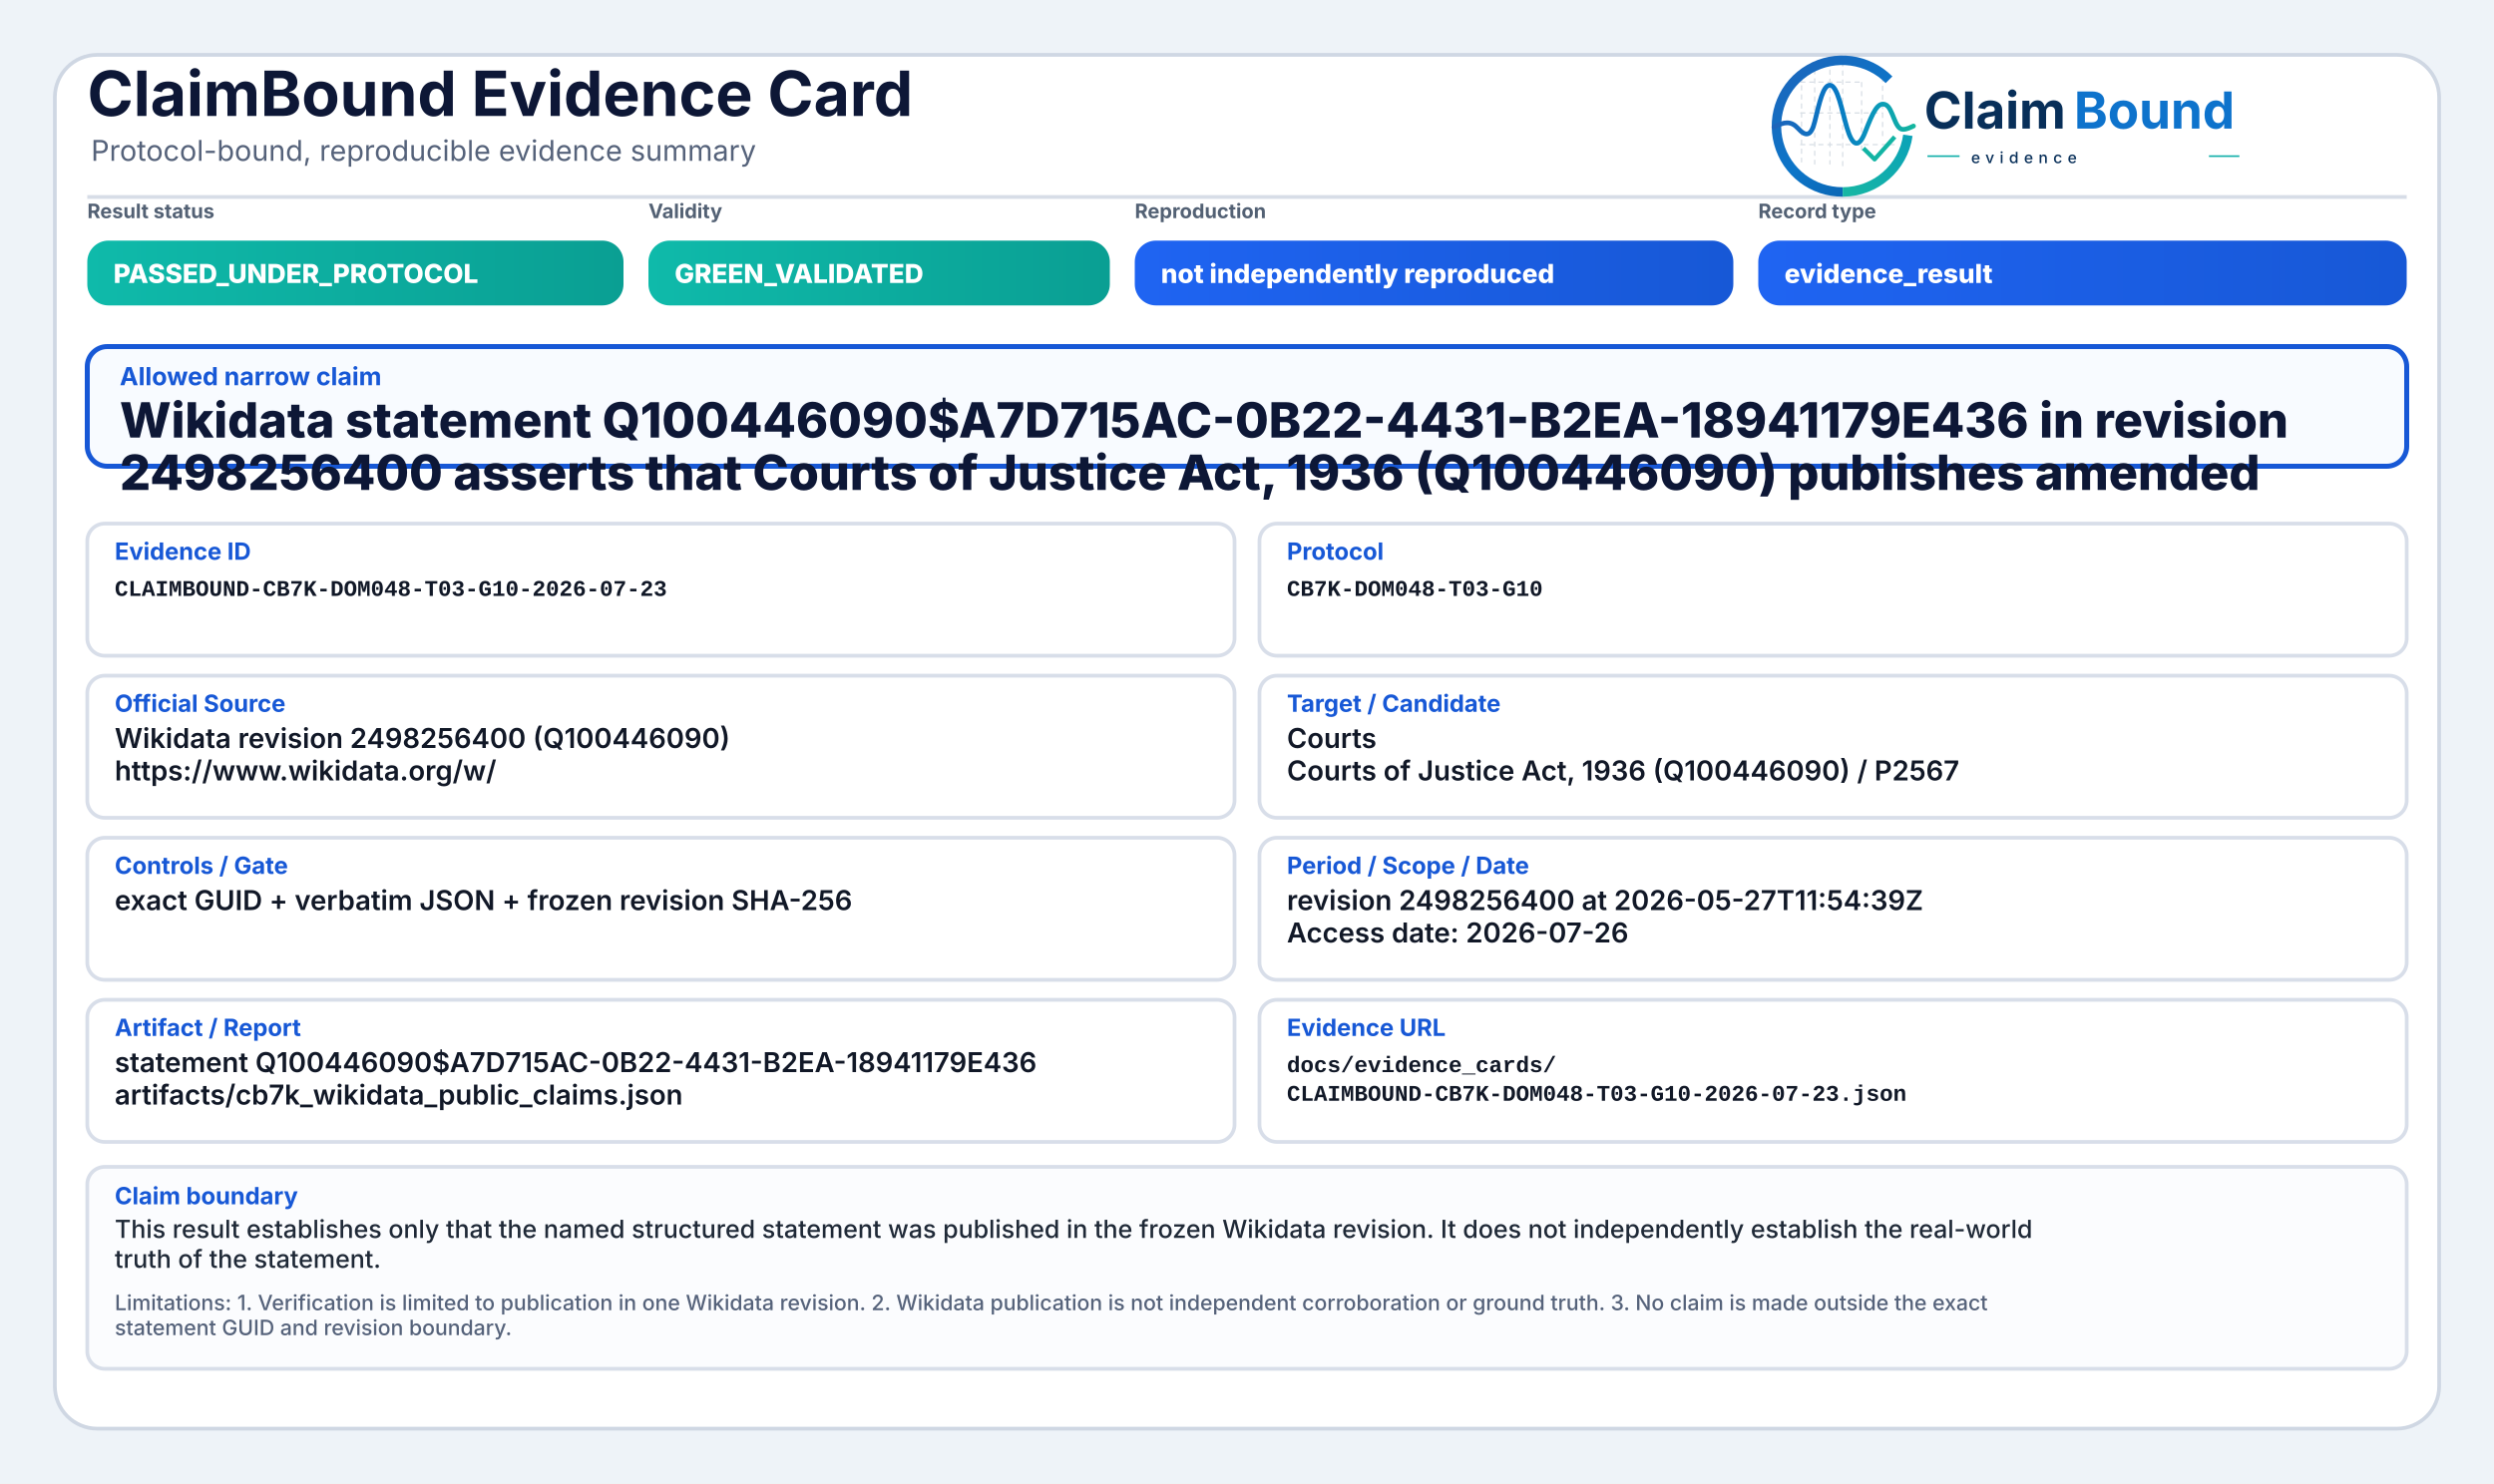
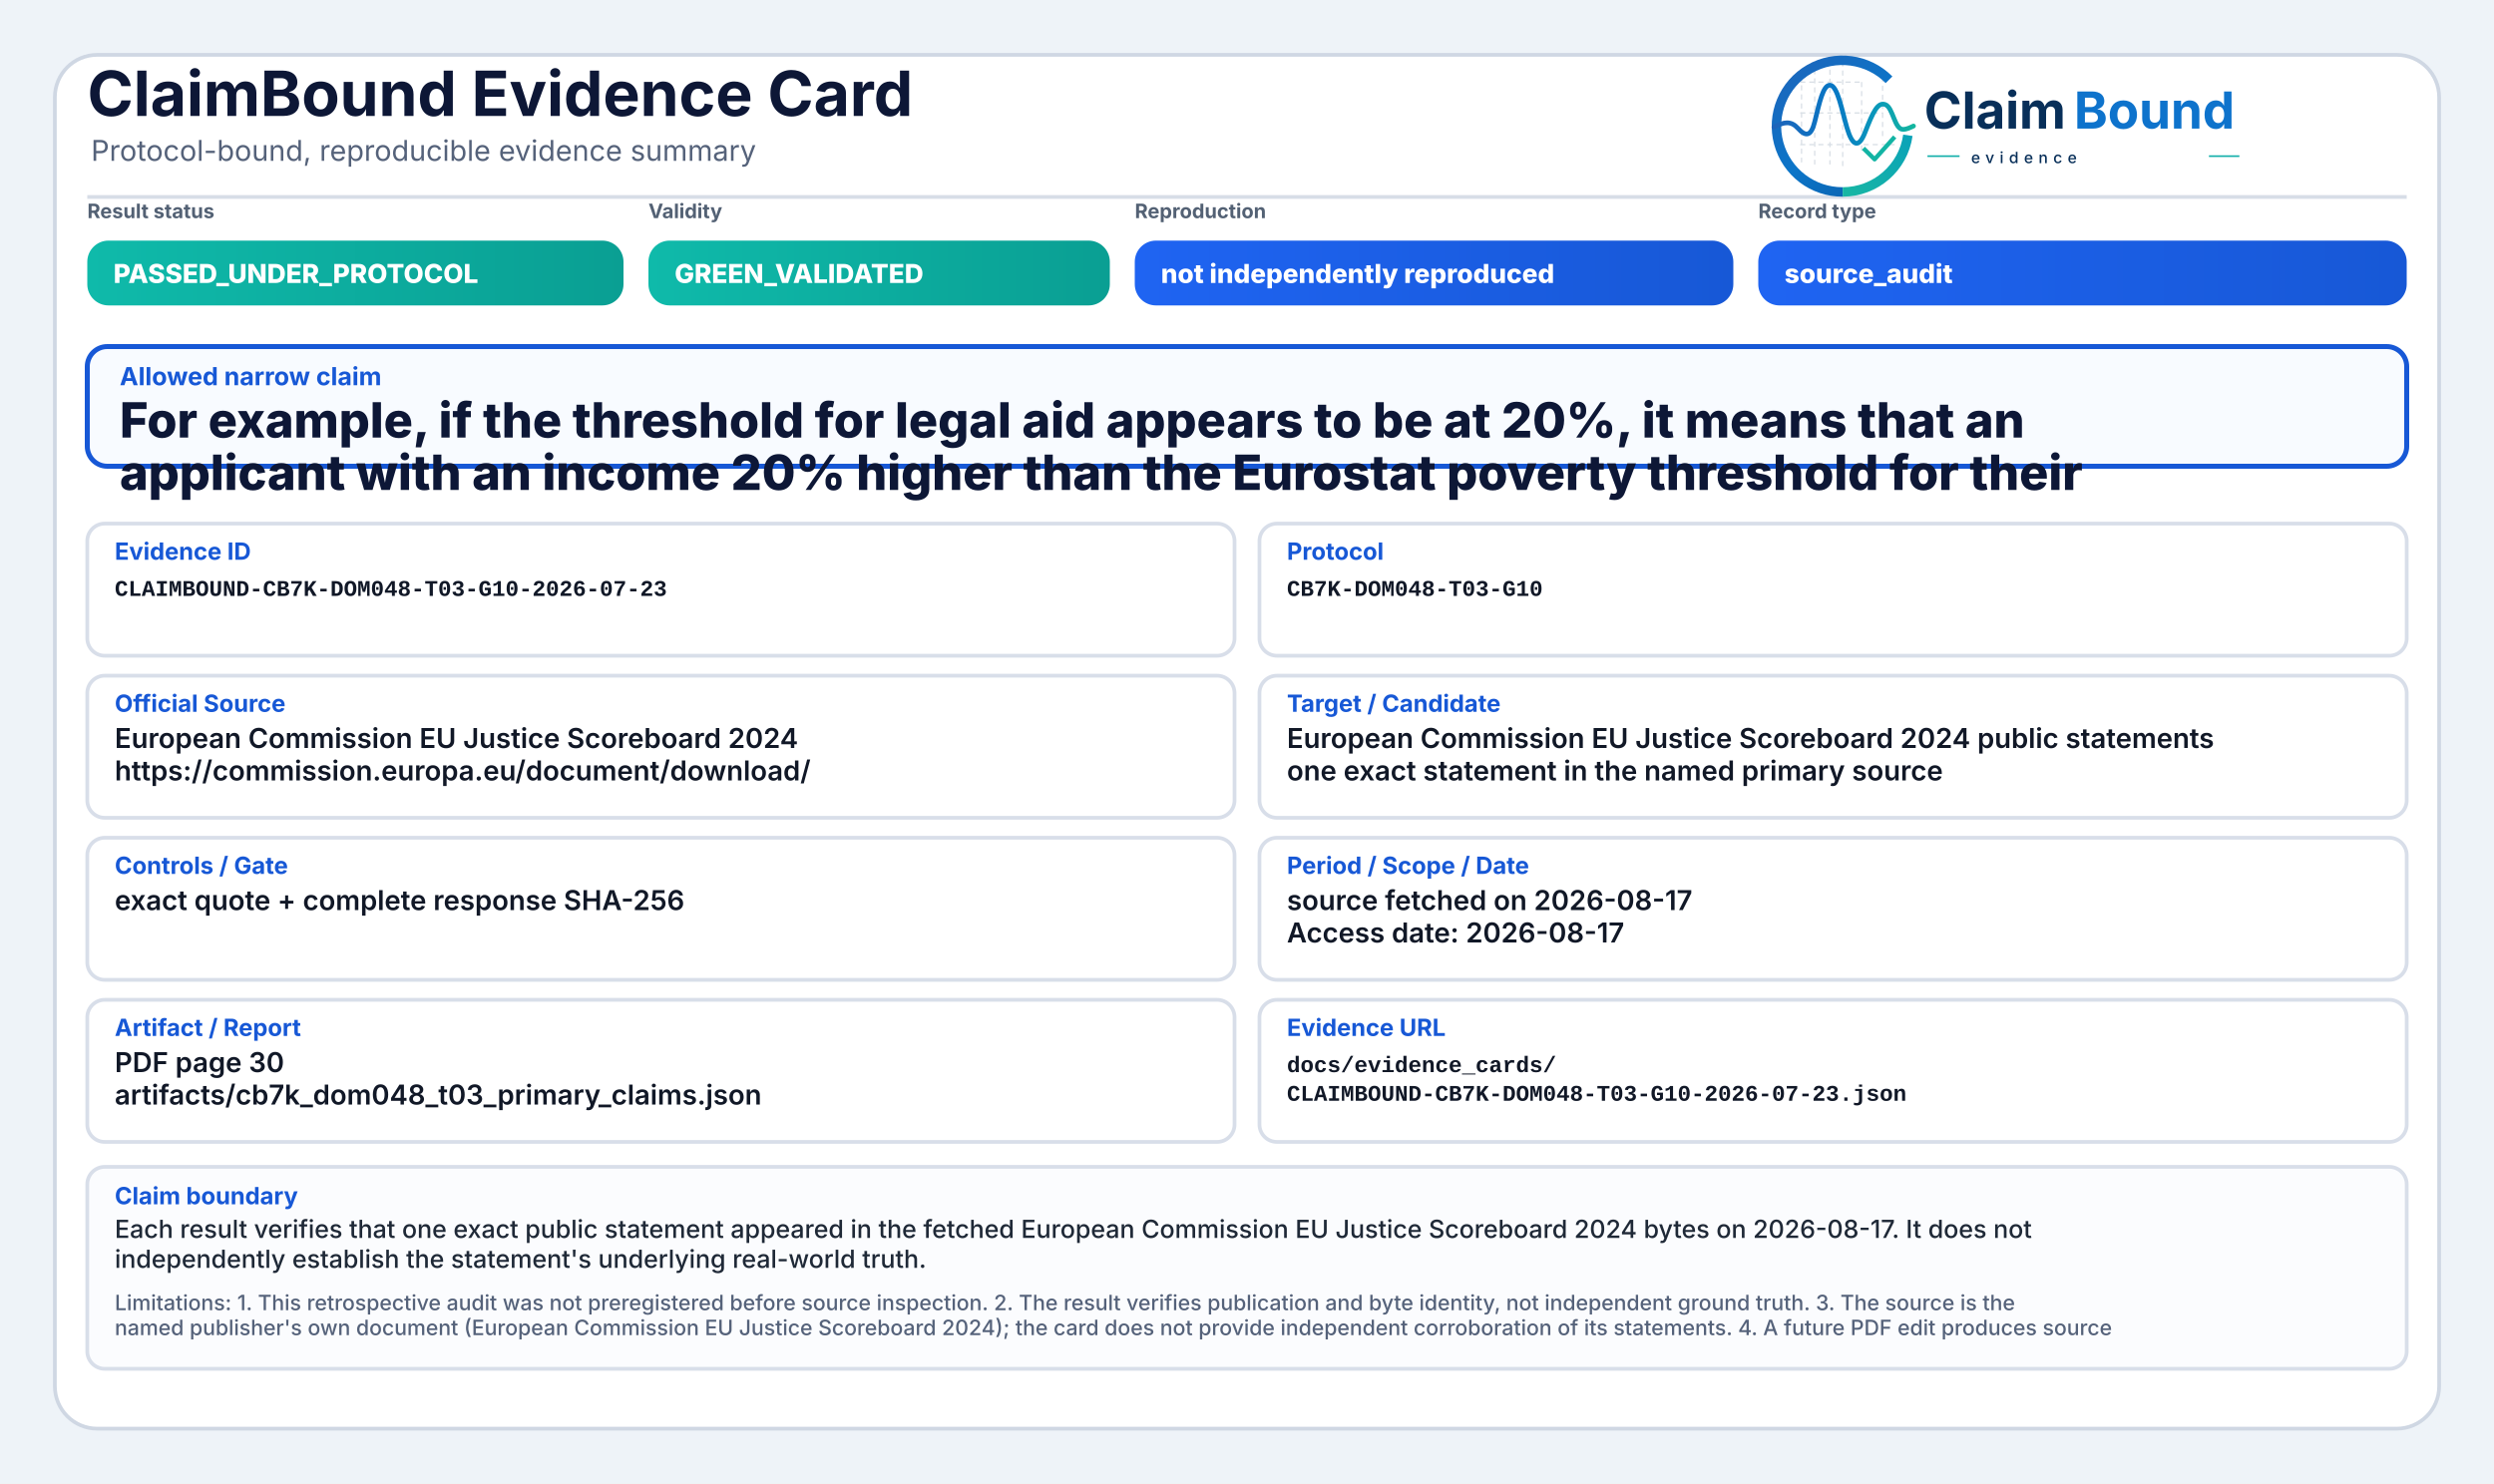
<svg xmlns="http://www.w3.org/2000/svg" width="2000" height="1190" viewBox="0 0 2000 1190" role="img" aria-label="ClaimBound Evidence Card">
  <defs>
    <linearGradient id="greenGrad" x1="0" y1="0" x2="1" y2="0">
      <stop offset="0%" stop-color="#0fbaaa" />
      <stop offset="100%" stop-color="#0a9f93" />
    </linearGradient>
    <linearGradient id="yellowGrad" x1="0" y1="0" x2="1" y2="0">
      <stop offset="0%" stop-color="#fbbf24" />
      <stop offset="100%" stop-color="#d97706" />
    </linearGradient>
    <linearGradient id="amberGrad" x1="0" y1="0" x2="1" y2="0">
      <stop offset="0%" stop-color="#f97316" />
      <stop offset="100%" stop-color="#c2410c" />
    </linearGradient>
    <linearGradient id="redGrad" x1="0" y1="0" x2="1" y2="0">
      <stop offset="0%" stop-color="#ef4444" />
      <stop offset="100%" stop-color="#b91c1c" />
    </linearGradient>
    <linearGradient id="grayGrad" x1="0" y1="0" x2="1" y2="0">
      <stop offset="0%" stop-color="#64748b" />
      <stop offset="100%" stop-color="#475569" />
    </linearGradient>
    <linearGradient id="blueGrad" x1="0" y1="0" x2="1" y2="0">
      <stop offset="0%" stop-color="#1f64f2" />
      <stop offset="100%" stop-color="#1758d6" />
    </linearGradient>
    <linearGradient id="logoRingBlue" x1="73" y1="453" x2="348" y2="793" gradientUnits="userSpaceOnUse">
      <stop offset="0" stop-color="#1E64BA" />
      <stop offset="0.55" stop-color="#0C75C8" />
      <stop offset="1" stop-color="#0A5FAB" />
    </linearGradient>
    <linearGradient id="logoRingTeal" x1="221" y1="792" x2="403" y2="594" gradientUnits="userSpaceOnUse">
      <stop offset="0" stop-color="#18B7A3" />
      <stop offset="1" stop-color="#089EBC" />
    </linearGradient>
    <linearGradient id="logoSignalGradient" x1="61" y1="628" x2="404" y2="628" gradientUnits="userSpaceOnUse">
      <stop offset="0" stop-color="#1E64BA" />
      <stop offset="0.43" stop-color="#0877C4" />
      <stop offset="0.72" stop-color="#0A97BB" />
      <stop offset="1" stop-color="#14B69E" />
    </linearGradient>
  </defs>
  <rect x="0" y="0" width="2000" height="1190" fill="#eef3f8" />
  <rect x="44" y="44" width="1912" height="1102" rx="34" fill="#ffffff" stroke="#cfd7e3" stroke-width="3" />
  <path d="M70 158 H1930" stroke="#d7dde7" stroke-width="3" />
  <text x="70" y="93" font-family="Inter, Segoe UI, Arial, sans-serif" font-size="50" font-weight="750" fill="#0d1736">ClaimBound Evidence Card</text>
  <text x="73" y="129" font-family="Inter, Segoe UI, Arial, sans-serif" font-size="23" font-weight="400" fill="#55627a">Protocol-bound, reproducible evidence summary</text>
  <g aria-label="ClaimBound evidence logo" transform="translate(1415,52) scale(0.33) translate(-40,-478)">
    <g stroke-linecap="butt" stroke-linejoin="round">
      <g stroke="#CBD3DC" stroke-width="3.2" stroke-linecap="round" stroke-dasharray="10 12" opacity="0.72">
        <path d="M130 507V714" />
        <path d="M162 490V719" />
        <path d="M199 491V719" />
        <path d="M230 471V726" />
        <path d="M276 521V690" />
        <path d="M327 508V650" />
        <path d="M128 520H277" />
        <path d="M128 595H327" />
        <path d="M128 672H355" />
      </g>
      <path d="M342.6 514.3A160 160 0 1 0 230 787" fill="none" stroke="url(#logoRingBlue)" stroke-width="23" />
      <path d="M230 787A160 160 0 0 0 388.4 649.3" fill="none" stroke="url(#logoRingTeal)" stroke-width="23" />
      <path d="M63 629.5C87 616.4 104.3 613.6 121.2 632.2C140.7 653.8 153.4 651.6 162.1 616.2C173.8 568.5 182.5 527.5 198.9 527.5C217.5 527.5 228.4 590.6 240.3 630.8C253.4 675.4 268.6 682.8 284.6 641.5C303.5 592.9 315.2 567.6 333.7 574.7C352.6 582 355.7 635.1 376.6 634.9C386.2 634.8 394 630.4 402 626.8" fill="none" stroke="url(#logoSignalGradient)" stroke-width="11.5" stroke-linecap="round" />
      <path d="M284 684.5L307.5 707.7L353 657" fill="none" stroke="#12B4A4" stroke-width="10.5" stroke-linecap="square" />
    </g>
    <text x="428" y="633" font-family="Inter, Segoe UI, Arial, sans-serif" font-size="124" font-weight="750" fill="#082F59" text-rendering="geometricPrecision">Claim</text>
    <text x="792" y="633" font-family="Inter, Segoe UI, Arial, sans-serif" font-size="124" font-weight="750" fill="#0E73CC" text-rendering="geometricPrecision">Bound</text>
    <line x1="436" y1="700" x2="514" y2="700" stroke="#11AFA9" stroke-width="4" />
    <text x="542" y="717" font-family="Inter, Segoe UI, Arial, sans-serif" font-size="38" font-weight="500" letter-spacing="13" fill="#082F59">evidence</text>
    <line x1="1120" y1="700" x2="1194" y2="700" stroke="#11AFA9" stroke-width="4" />
  </g>
  <text x="70" y="175" font-family="Inter, Segoe UI, Arial, sans-serif" font-size="16" font-weight="650" fill="#536174">Result status</text>
  <rect x="70" y="193" width="430" height="52" rx="17" fill="url(#greenGrad)" />
  <text x="91" y="227" font-family="Inter, Segoe UI, Arial, sans-serif" font-size="21" font-weight="800" fill="#ffffff">PASSED_UNDER_PROTOCOL</text>
  <text x="520" y="175" font-family="Inter, Segoe UI, Arial, sans-serif" font-size="16" font-weight="650" fill="#536174">Validity</text>
  <rect x="520" y="193" width="370" height="52" rx="17" fill="url(#greenGrad)" />
  <text x="541" y="227" font-family="Inter, Segoe UI, Arial, sans-serif" font-size="21" font-weight="800" fill="#ffffff">GREEN_VALIDATED</text>
  <text x="910" y="175" font-family="Inter, Segoe UI, Arial, sans-serif" font-size="16" font-weight="650" fill="#536174">Reproduction</text>
  <rect x="910" y="193" width="480" height="52" rx="17" fill="url(#blueGrad)" />
  <text x="931" y="227" font-family="Inter, Segoe UI, Arial, sans-serif" font-size="21" font-weight="800" fill="#ffffff">not independently reproduced</text>
  <text x="1410" y="175" font-family="Inter, Segoe UI, Arial, sans-serif" font-size="16" font-weight="650" fill="#536174">Record type</text>
  <rect x="1410" y="193" width="520" height="52" rx="17" fill="url(#blueGrad)" />
-   <text x="1431" y="227" font-family="Inter, Segoe UI, Arial, sans-serif" font-size="21" font-weight="800" fill="#ffffff">evidence_result</text>
+   <text x="1431" y="227" font-family="Inter, Segoe UI, Arial, sans-serif" font-size="21" font-weight="800" fill="#ffffff">source_audit</text>
  <rect x="70" y="278" width="1860" height="96" rx="16" fill="#f8fbff" stroke="#1758d6" stroke-width="4" />
  <text x="96" y="309" font-family="Inter, Segoe UI, Arial, sans-serif" font-size="20" font-weight="750" fill="#1758d6">Allowed narrow claim</text>
-   <text x="96" y="351" font-family="Inter, Segoe UI, Arial, sans-serif" font-size="39" font-weight="800" fill="#0d1736">Wikidata statement Q100446090$A7D715AC-0B22-4431-B2EA-18941179E436 in revision</text>
-   <text x="96" y="393" font-family="Inter, Segoe UI, Arial, sans-serif" font-size="39" font-weight="800" fill="#0d1736">2498256400 asserts that Courts of Justice Act, 1936 (Q100446090) publishes amended</text>
+   <text x="96" y="351" font-family="Inter, Segoe UI, Arial, sans-serif" font-size="39" font-weight="800" fill="#0d1736">For example, if the threshold for legal aid appears to be at 20%, it means that an</text>
+   <text x="96" y="393" font-family="Inter, Segoe UI, Arial, sans-serif" font-size="39" font-weight="800" fill="#0d1736">applicant with an income 20% higher than the Eurostat poverty threshold for their</text>
  <rect x="70" y="420" width="920" height="106" rx="14" fill="#ffffff" stroke="#d8dee9" stroke-width="3" />
  <text x="92" y="449" font-family="Inter, Segoe UI, Arial, sans-serif" font-size="19" font-weight="750" fill="#1758d6">Evidence ID</text>
  <text x="92" y="478" font-family="SFMono-Regular, Consolas, Liberation Mono, monospace" font-size="18" font-weight="600" fill="#111827">CLAIMBOUND-CB7K-DOM048-T03-G10-2026-07-23</text>
  <rect x="1010" y="420" width="920" height="106" rx="14" fill="#ffffff" stroke="#d8dee9" stroke-width="3" />
  <text x="1032" y="449" font-family="Inter, Segoe UI, Arial, sans-serif" font-size="19" font-weight="750" fill="#1758d6">Protocol</text>
  <text x="1032" y="478" font-family="SFMono-Regular, Consolas, Liberation Mono, monospace" font-size="18" font-weight="600" fill="#111827">CB7K-DOM048-T03-G10</text>
  <rect x="70" y="542" width="920" height="114" rx="14" fill="#ffffff" stroke="#d8dee9" stroke-width="3" />
  <text x="92" y="571" font-family="Inter, Segoe UI, Arial, sans-serif" font-size="19" font-weight="750" fill="#1758d6">Official Source</text>
-   <text x="92" y="600" font-family="Inter, Segoe UI, Arial, sans-serif" font-size="22" font-weight="600" fill="#111827">Wikidata revision 2498256400 (Q100446090)</text>
-   <text x="92" y="626" font-family="Inter, Segoe UI, Arial, sans-serif" font-size="22" font-weight="600" fill="#111827">https://www.wikidata.org/w/</text>
+   <text x="92" y="600" font-family="Inter, Segoe UI, Arial, sans-serif" font-size="22" font-weight="600" fill="#111827">European Commission EU Justice Scoreboard 2024</text>
+   <text x="92" y="626" font-family="Inter, Segoe UI, Arial, sans-serif" font-size="22" font-weight="600" fill="#111827">https://commission.europa.eu/document/download/</text>
  <rect x="1010" y="542" width="920" height="114" rx="14" fill="#ffffff" stroke="#d8dee9" stroke-width="3" />
  <text x="1032" y="571" font-family="Inter, Segoe UI, Arial, sans-serif" font-size="19" font-weight="750" fill="#1758d6">Target / Candidate</text>
-   <text x="1032" y="600" font-family="Inter, Segoe UI, Arial, sans-serif" font-size="22" font-weight="600" fill="#111827">Courts</text>
-   <text x="1032" y="626" font-family="Inter, Segoe UI, Arial, sans-serif" font-size="22" font-weight="600" fill="#111827">Courts of Justice Act, 1936 (Q100446090) / P2567</text>
+   <text x="1032" y="600" font-family="Inter, Segoe UI, Arial, sans-serif" font-size="22" font-weight="600" fill="#111827">European Commission EU Justice Scoreboard 2024 public statements</text>
+   <text x="1032" y="626" font-family="Inter, Segoe UI, Arial, sans-serif" font-size="22" font-weight="600" fill="#111827">one exact statement in the named primary source</text>
  <rect x="70" y="672" width="920" height="114" rx="14" fill="#ffffff" stroke="#d8dee9" stroke-width="3" />
  <text x="92" y="701" font-family="Inter, Segoe UI, Arial, sans-serif" font-size="19" font-weight="750" fill="#1758d6">Controls / Gate</text>
-   <text x="92" y="730" font-family="Inter, Segoe UI, Arial, sans-serif" font-size="22" font-weight="600" fill="#111827">exact GUID + verbatim JSON + frozen revision SHA-256</text>
+   <text x="92" y="730" font-family="Inter, Segoe UI, Arial, sans-serif" font-size="22" font-weight="600" fill="#111827">exact quote + complete response SHA-256</text>
  <rect x="1010" y="672" width="920" height="114" rx="14" fill="#ffffff" stroke="#d8dee9" stroke-width="3" />
  <text x="1032" y="701" font-family="Inter, Segoe UI, Arial, sans-serif" font-size="19" font-weight="750" fill="#1758d6">Period / Scope / Date</text>
-   <text x="1032" y="730" font-family="Inter, Segoe UI, Arial, sans-serif" font-size="22" font-weight="600" fill="#111827">revision 2498256400 at 2026-05-27T11:54:39Z</text>
-   <text x="1032" y="756" font-family="Inter, Segoe UI, Arial, sans-serif" font-size="22" font-weight="600" fill="#111827">Access date: 2026-07-26</text>
+   <text x="1032" y="730" font-family="Inter, Segoe UI, Arial, sans-serif" font-size="22" font-weight="600" fill="#111827">source fetched on 2026-08-17</text>
+   <text x="1032" y="756" font-family="Inter, Segoe UI, Arial, sans-serif" font-size="22" font-weight="600" fill="#111827">Access date: 2026-08-17</text>
  <rect x="70" y="802" width="920" height="114" rx="14" fill="#ffffff" stroke="#d8dee9" stroke-width="3" />
  <text x="92" y="831" font-family="Inter, Segoe UI, Arial, sans-serif" font-size="19" font-weight="750" fill="#1758d6">Artifact / Report</text>
-   <text x="92" y="860" font-family="Inter, Segoe UI, Arial, sans-serif" font-size="22" font-weight="600" fill="#111827">statement Q100446090$A7D715AC-0B22-4431-B2EA-18941179E436</text>
-   <text x="92" y="886" font-family="Inter, Segoe UI, Arial, sans-serif" font-size="22" font-weight="600" fill="#111827">artifacts/cb7k_wikidata_public_claims.json</text>
+   <text x="92" y="860" font-family="Inter, Segoe UI, Arial, sans-serif" font-size="22" font-weight="600" fill="#111827">PDF page 30</text>
+   <text x="92" y="886" font-family="Inter, Segoe UI, Arial, sans-serif" font-size="22" font-weight="600" fill="#111827">artifacts/cb7k_dom048_t03_primary_claims.json</text>
  <rect x="1010" y="802" width="920" height="114" rx="14" fill="#ffffff" stroke="#d8dee9" stroke-width="3" />
  <text x="1032" y="831" font-family="Inter, Segoe UI, Arial, sans-serif" font-size="19" font-weight="750" fill="#1758d6">Evidence URL</text>
  <text x="1032" y="860" font-family="SFMono-Regular, Consolas, Liberation Mono, monospace" font-size="18" font-weight="600" fill="#111827">docs/evidence_cards/</text>
  <text x="1032" y="883" font-family="SFMono-Regular, Consolas, Liberation Mono, monospace" font-size="18" font-weight="600" fill="#111827">CLAIMBOUND-CB7K-DOM048-T03-G10-2026-07-23.json</text>
  <rect x="70" y="936" width="1860" height="162" rx="14" fill="#fbfcfe" stroke="#d8dee9" stroke-width="3" />
  <text x="92" y="966" font-family="Inter, Segoe UI, Arial, sans-serif" font-size="19" font-weight="750" fill="#1758d6">Claim boundary</text>
-   <text x="92" y="993" font-family="Inter, Segoe UI, Arial, sans-serif" font-size="20" font-weight="500" fill="#1f2937">This result establishes only that the named structured statement was published in the frozen Wikidata revision. It does not independently establish the real-world</text>
-   <text x="92" y="1017" font-family="Inter, Segoe UI, Arial, sans-serif" font-size="20" font-weight="500" fill="#1f2937">truth of the statement.</text>
-   <text x="92" y="1051" font-family="Inter, Segoe UI, Arial, sans-serif" font-size="17" font-weight="500" fill="#55627a">Limitations: 1. Verification is limited to publication in one Wikidata revision. 2. Wikidata publication is not independent corroboration or ground truth. 3. No claim is made outside the exact</text>
-   <text x="92" y="1071" font-family="Inter, Segoe UI, Arial, sans-serif" font-size="17" font-weight="500" fill="#55627a">statement GUID and revision boundary.</text>
+   <text x="92" y="993" font-family="Inter, Segoe UI, Arial, sans-serif" font-size="20" font-weight="500" fill="#1f2937">Each result verifies that one exact public statement appeared in the fetched European Commission EU Justice Scoreboard 2024 bytes on 2026-08-17. It does not</text>
+   <text x="92" y="1017" font-family="Inter, Segoe UI, Arial, sans-serif" font-size="20" font-weight="500" fill="#1f2937">independently establish the statement's underlying real-world truth.</text>
+   <text x="92" y="1051" font-family="Inter, Segoe UI, Arial, sans-serif" font-size="17" font-weight="500" fill="#55627a">Limitations: 1. This retrospective audit was not preregistered before source inspection. 2. The result verifies publication and byte identity, not independent ground truth. 3. The source is the</text>
+   <text x="92" y="1071" font-family="Inter, Segoe UI, Arial, sans-serif" font-size="17" font-weight="500" fill="#55627a">named publisher's own document (European Commission EU Justice Scoreboard 2024); the card does not provide independent corroboration of its statements. 4. A future PDF edit produces source</text>
</svg>
